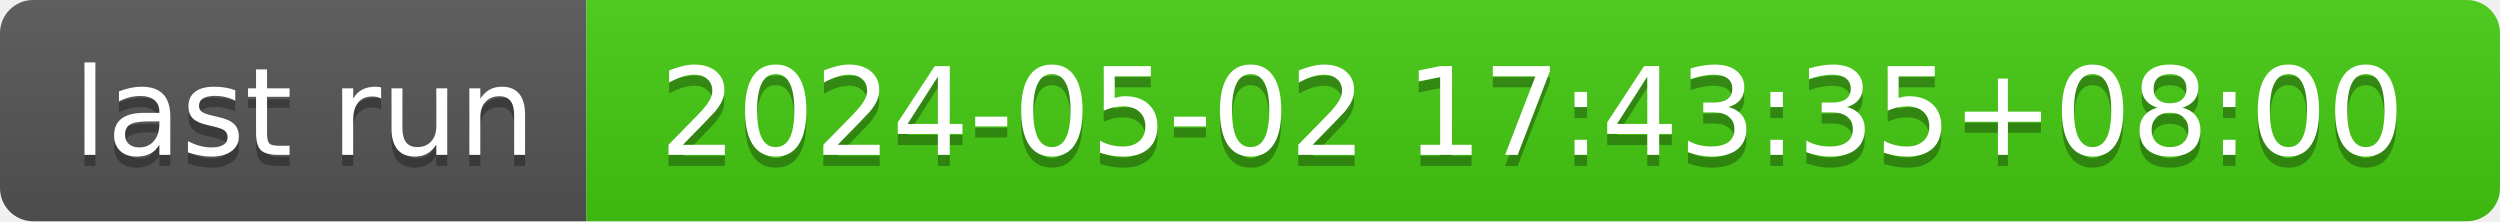
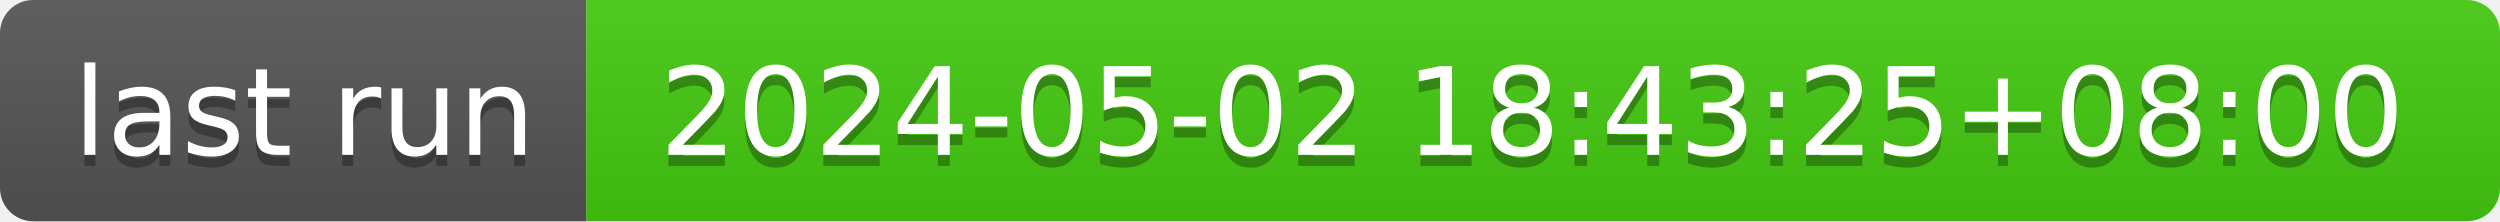
- <svg xmlns="http://www.w3.org/2000/svg" width="226" height="20" role="img" aria-label="last run: 2024-05-02 17:43:35+08:00">
+ <svg xmlns="http://www.w3.org/2000/svg" width="226" height="20" role="img" aria-label="last run: 2024-05-02 18:43:25+08:00">
  <linearGradient id="s" x2="0" y2="100%">
    <stop offset="0" stop-color="#bbb" stop-opacity=".1" />
    <stop offset="1" stop-opacity=".1" />
  </linearGradient>
  <clipPath id="r">
    <rect width="226" height="20" rx="3" fill="#fff" />
  </clipPath>
  <g clip-path="url(#r)">
    <rect width="53" height="20" fill="#555" />
    <rect x="53" width="173" height="20" fill="#4c1" />
    <rect width="226" height="20" fill="url(#s)" />
  </g>
  <g fill="#fff" text-anchor="middle" font-family="Verdana,Geneva,DejaVu Sans,sans-serif" text-rendering="geometricPrecision" font-size="110">
    <text aria-hidden="true" x="275" y="150" fill="#010101" fill-opacity=".3" transform="scale(.1)" textLength="430">last run</text>
    <text x="275" y="140" transform="scale(.1)" fill="#fff" textLength="430">last run</text>
-     <text aria-hidden="true" x="1385" y="150" fill="#010101" fill-opacity=".3" transform="scale(.1)" textLength="1630">2024-05-02 17:43:35+08:00</text>
-     <text x="1385" y="140" transform="scale(.1)" fill="#fff" textLength="1630">2024-05-02 17:43:35+08:00</text>
+     <text aria-hidden="true" x="1385" y="150" fill="#010101" fill-opacity=".3" transform="scale(.1)" textLength="1630">2024-05-02 18:43:25+08:00</text>
+     <text x="1385" y="140" transform="scale(.1)" fill="#fff" textLength="1630">2024-05-02 18:43:25+08:00</text>
  </g>
</svg>
